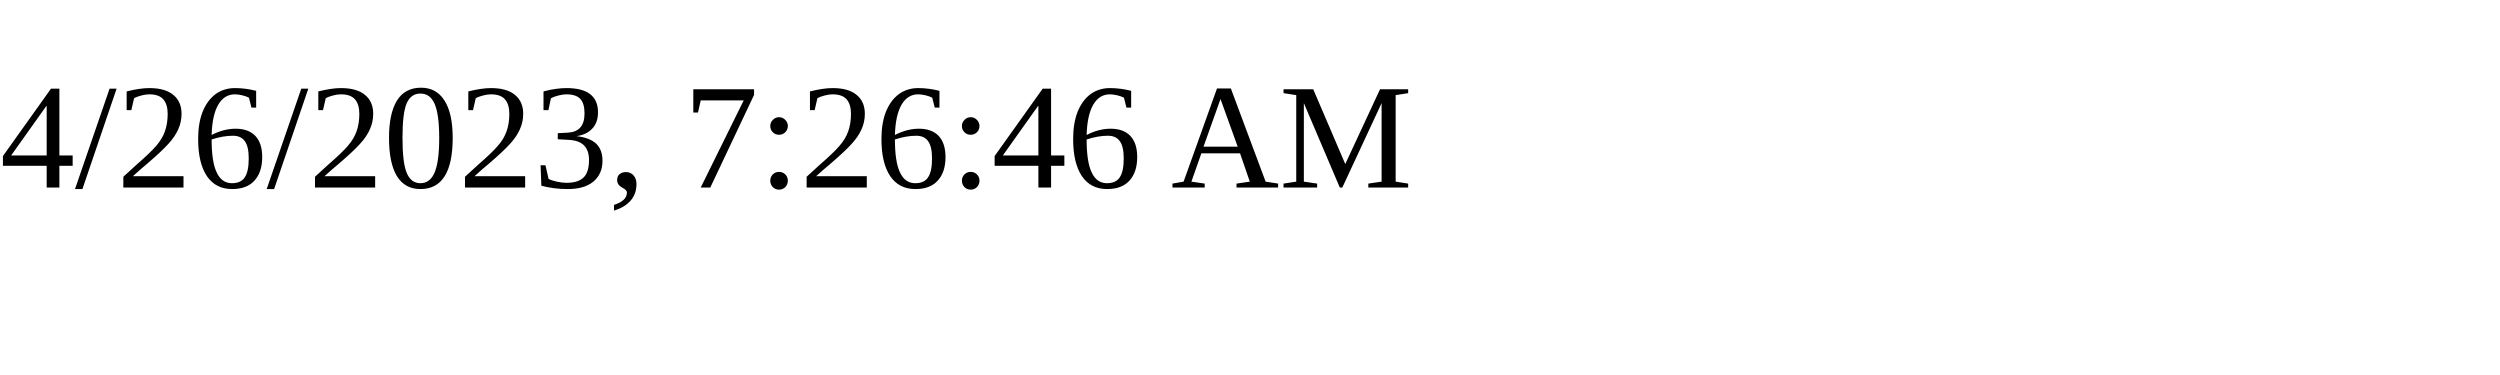
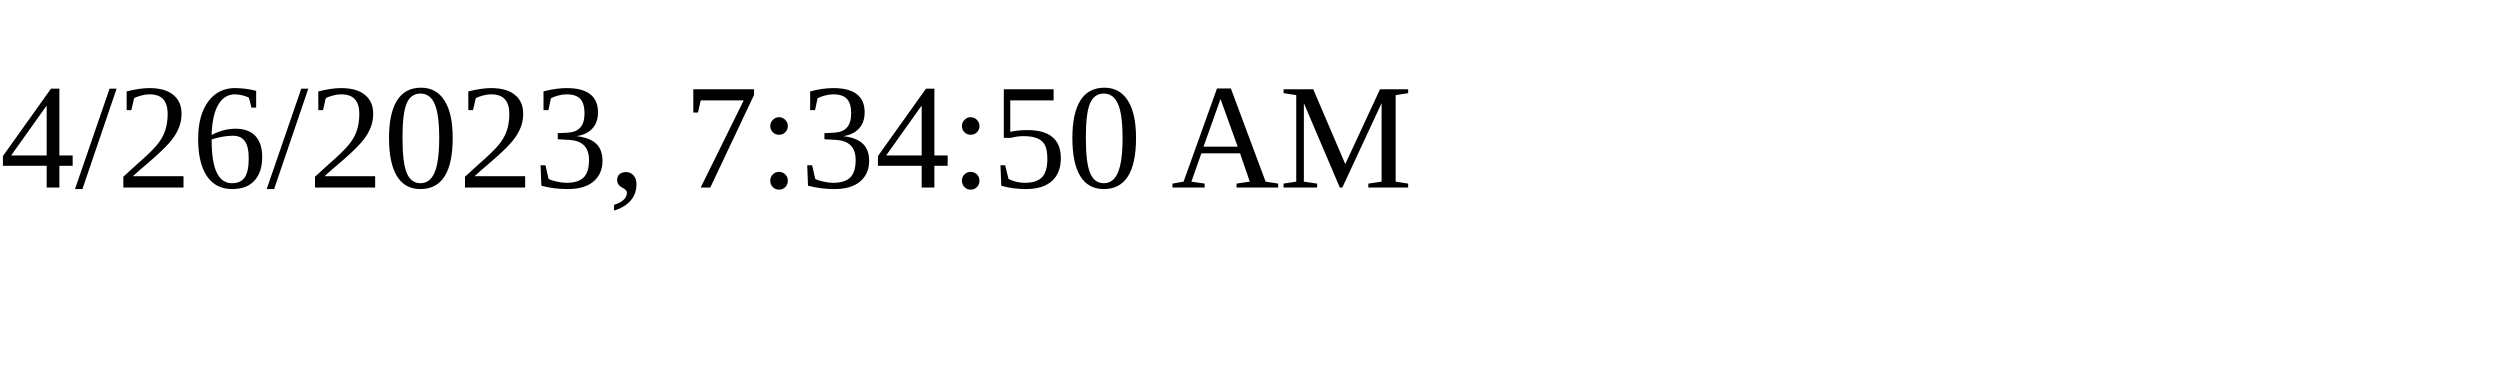
<svg xmlns="http://www.w3.org/2000/svg" height="30" width="200">
-   <text x="0" y="15">4/26/2023, 7:26:46 AM</text>
+   <text x="0" y="15">4/26/2023, 7:34:50 AM</text>
</svg>
